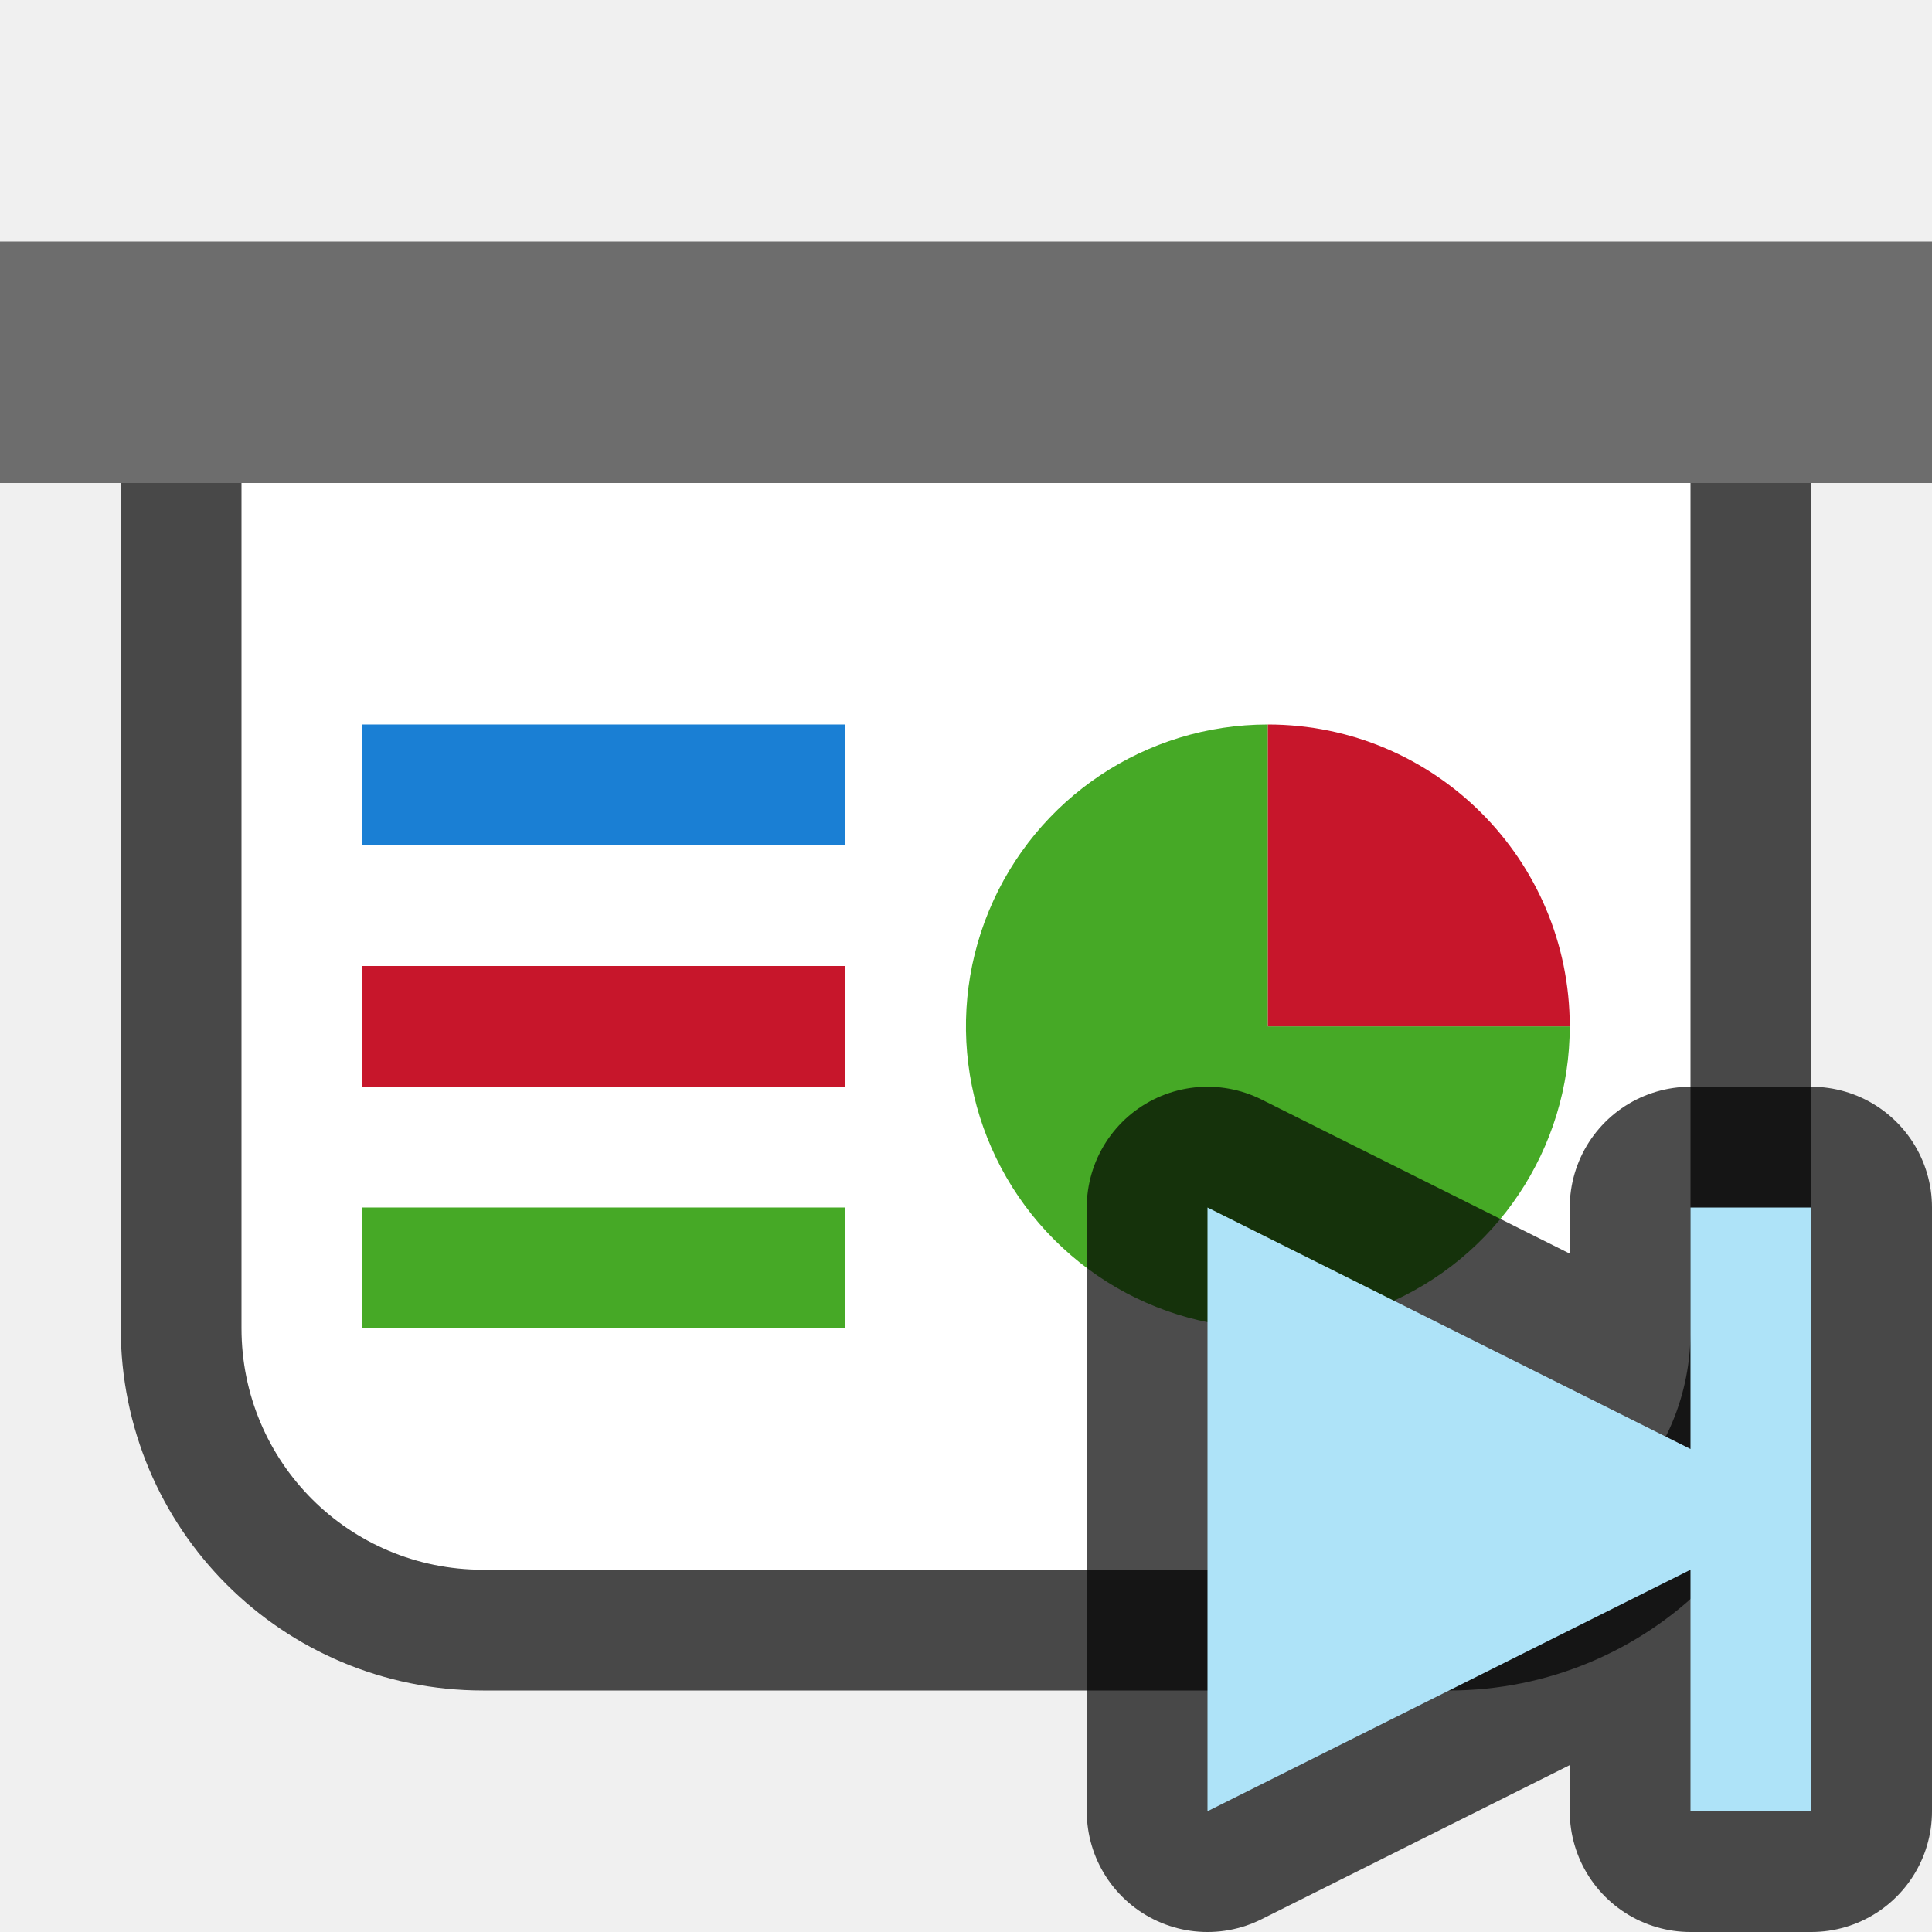
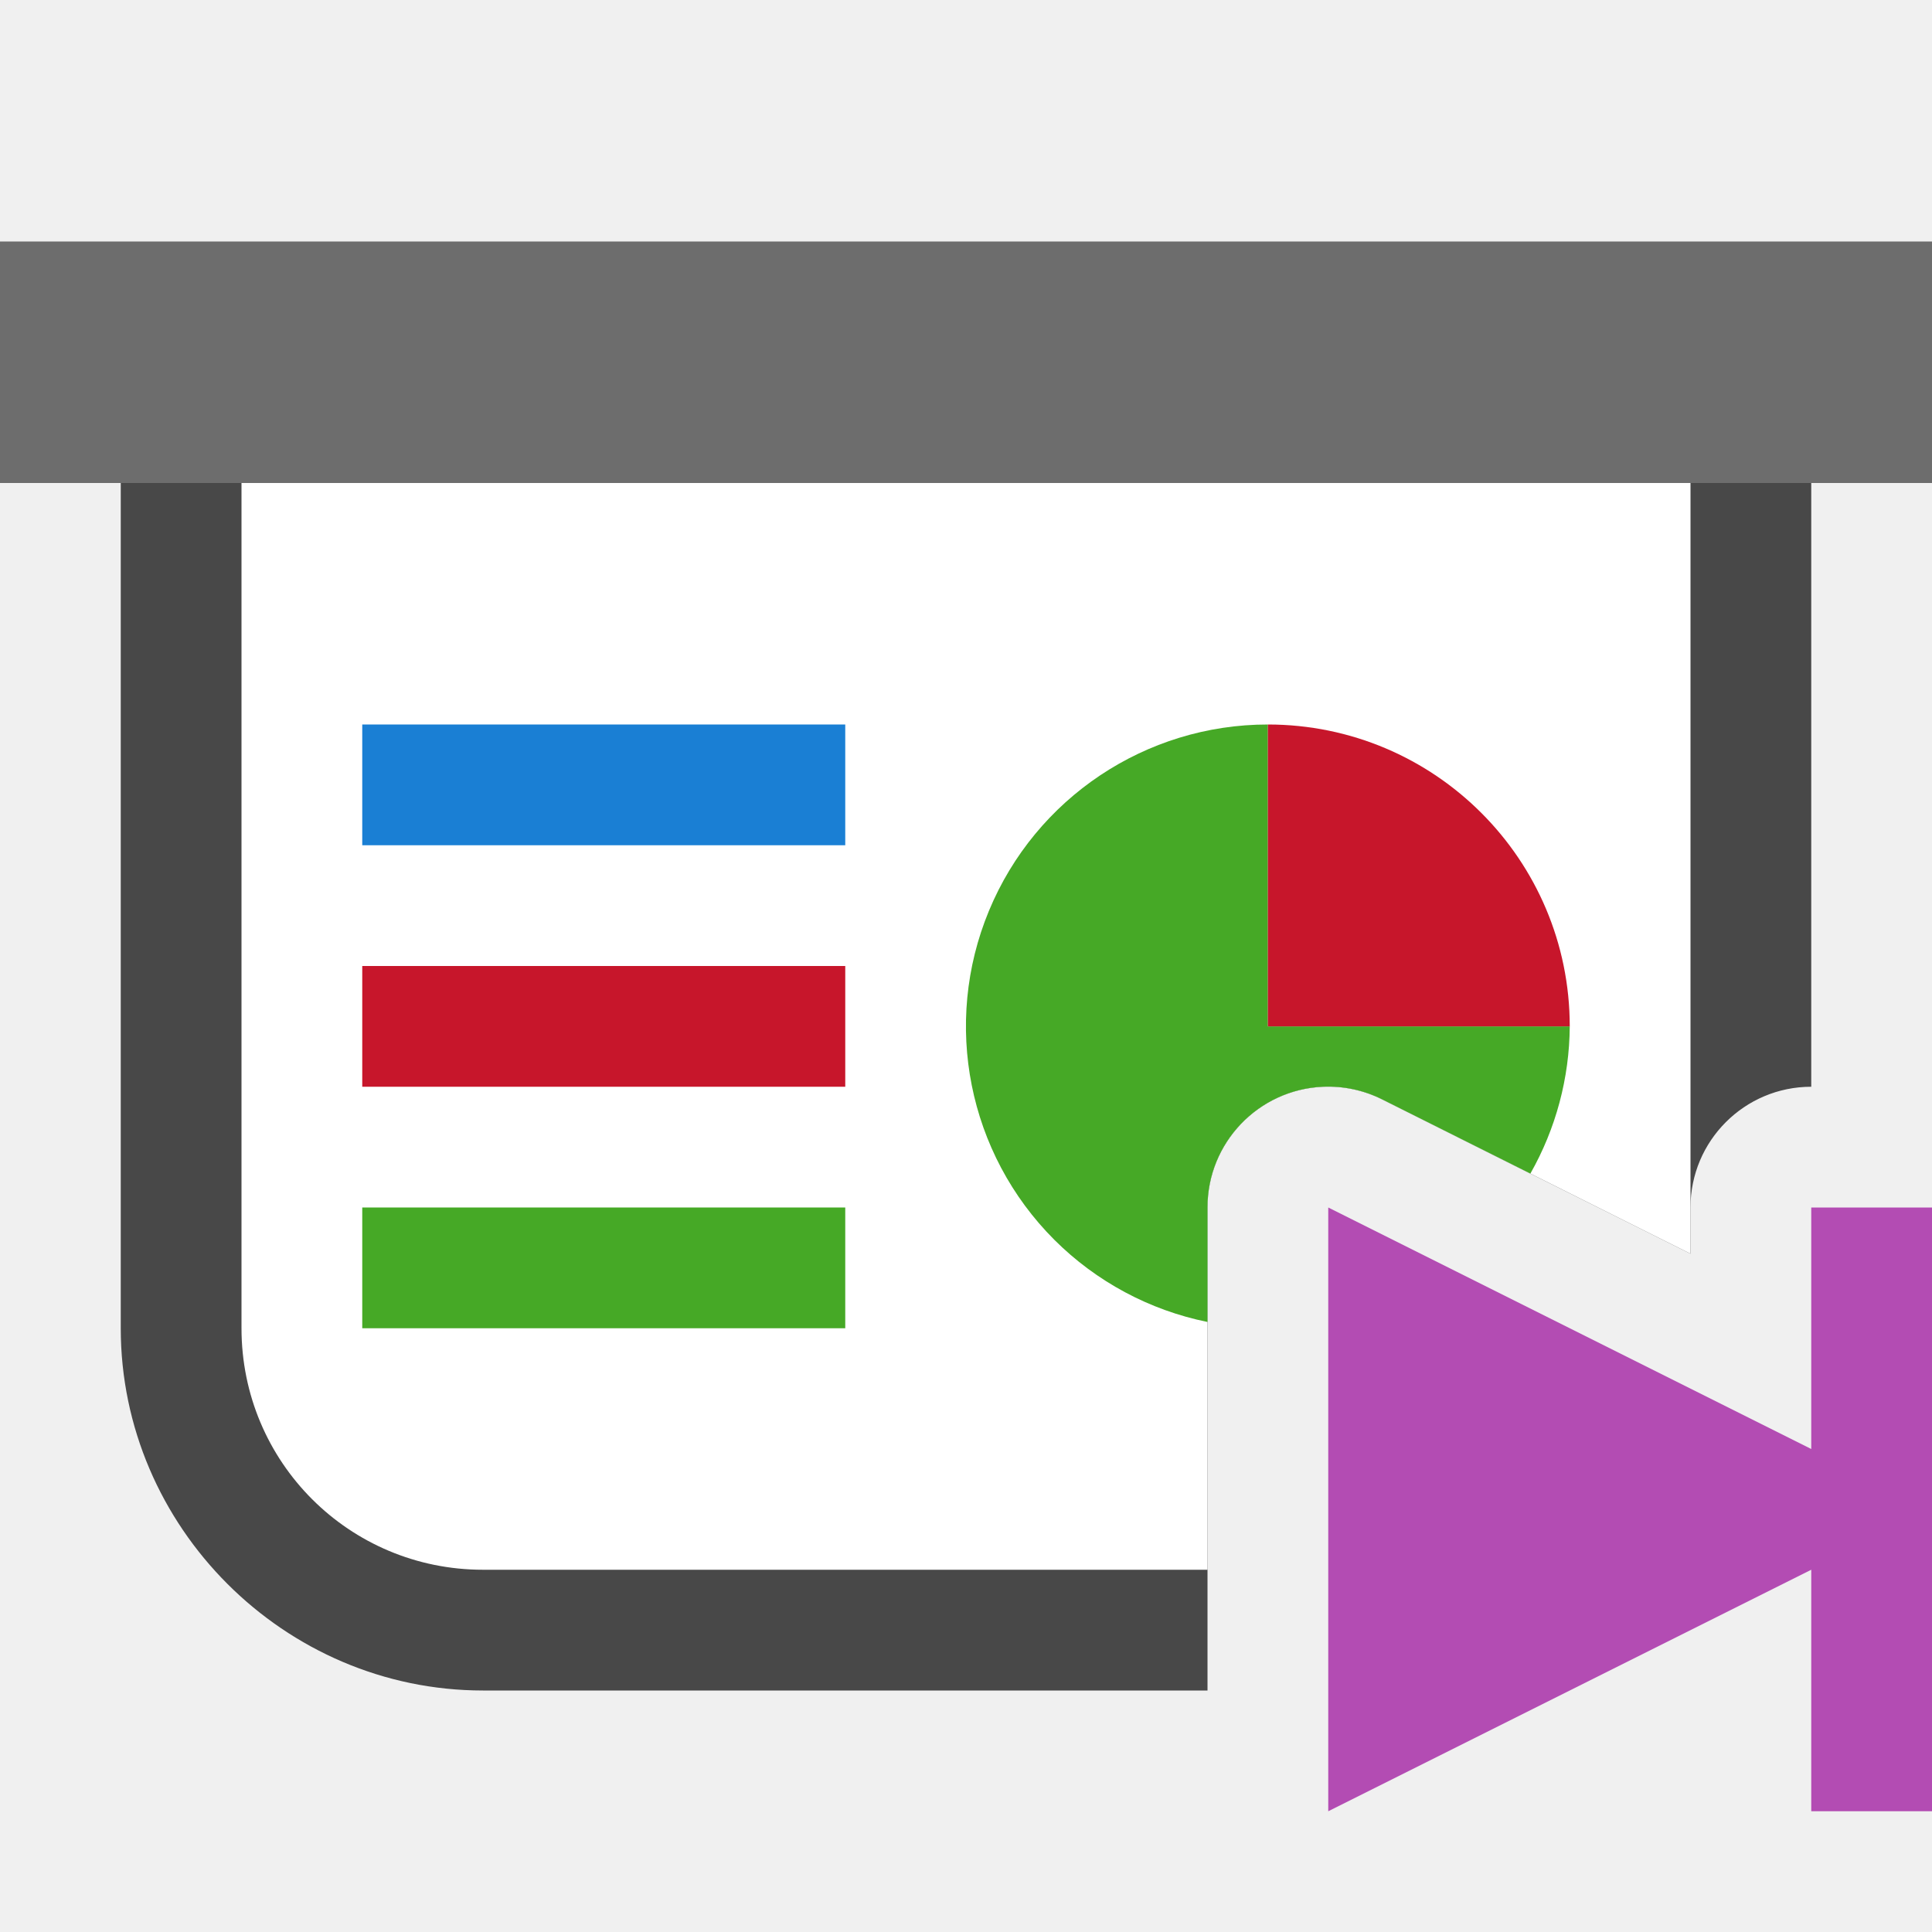
<svg xmlns="http://www.w3.org/2000/svg" viewBox="0 0 16 16">
-   <path d="M2 4v7c0 1.108.892 2 2 2h8c1.108 0 2.014-.892 2-2V4z" style="opacity:.7;fill:#000;fill-opacity:1;fill-rule:evenodd;stroke:#000;stroke-width:2;stroke-linecap:butt;stroke-linejoin:round;stroke-miterlimit:4;stroke-dasharray:none;stroke-opacity:1" />
+   <path style="color:#000;opacity:.7;fill:#000;fill-rule:evenodd;stroke-width:2;stroke-linejoin:round;-inkscape-stroke:none" d="M2 3a1 1 0 0 0-1 1v7c0 1.645 1.355 3 3 3h6v-4a1 1 0 0 1 .955-1 1 1 0 0 1 .492.105L14 10.383V10a1 1 0 0 1 1-1V4a1 1 0 0 0-1-1H2z" />
  <path style="opacity:1;fill:#6d6d6d;fill-opacity:1;fill-rule:evenodd;stroke:none;stroke-width:2;stroke-linecap:butt;stroke-linejoin:round;stroke-miterlimit:4;stroke-dasharray:none;stroke-opacity:1" d="M0 2h16v2H0z" />
-   <path style="opacity:1;fill:#fff;fill-opacity:1;fill-rule:evenodd;stroke:none;stroke-width:2;stroke-linecap:butt;stroke-linejoin:round;stroke-miterlimit:4;stroke-dasharray:none;stroke-opacity:1" d="M2 4v7c0 1.108.892 2 2 2h8c1.108 0 2.014-.892 2-2V4z" />
-   <path style="opacity:1;fill:#46a926;fill-opacity:1;fill-rule:evenodd;stroke:none;stroke-width:2;stroke-linecap:butt;stroke-linejoin:round;stroke-miterlimit:4;stroke-dasharray:none;stroke-opacity:1" d="M13 8.5a2.5 2.5 0 0 1-1.543 2.31 2.5 2.5 0 0 1-2.725-.542 2.5 2.5 0 0 1-.542-2.725A2.5 2.5 0 0 1 10.5 6v2.5z" />
+   <path style="opacity:1;fill:#fff;fill-opacity:1;fill-rule:evenodd;stroke:none;stroke-width:2;stroke-linecap:butt;stroke-linejoin:round;stroke-miterlimit:4;stroke-dasharray:none;stroke-opacity:1" d="M2 4v7c0 1.108.892 2 2 2h6v-3a1 1 0 0 1 .955-1 1 1 0 0 1 .492.105L14 10.383V4H2z" />
+   <path style="opacity:1;fill:#46a926;fill-opacity:1;fill-rule:evenodd;stroke:none;stroke-width:2;stroke-linecap:butt;stroke-linejoin:round;stroke-miterlimit:4;stroke-dasharray:none;stroke-opacity:1" d="M10.5 6a2.5 2.5 0 0 0-2.31 1.543 2.5 2.5 0 0 0 .542 2.725 2.5 2.5 0 0 0 1.268.68V10a1 1 0 0 1 .955-1 1 1 0 0 1 .492.105l1.227.614A2.5 2.5 0 0 0 13 8.5h-2.5V6z" />
  <path style="opacity:1;fill:#1a7fd4;fill-opacity:1;fill-rule:evenodd;stroke:none;stroke-width:2.309;stroke-linecap:butt;stroke-linejoin:round;stroke-miterlimit:4;stroke-dasharray:none;stroke-opacity:1" d="M3 6h4v1H3z" />
  <path style="opacity:1;fill:#c7162b;fill-opacity:1;fill-rule:evenodd;stroke:none;stroke-width:2.309;stroke-linecap:butt;stroke-linejoin:round;stroke-miterlimit:4;stroke-dasharray:none;stroke-opacity:1" d="M3 8h4v1H3z" />
  <path style="opacity:1;fill:#46a926;fill-opacity:1;fill-rule:evenodd;stroke:none;stroke-width:2.309;stroke-linecap:butt;stroke-linejoin:round;stroke-miterlimit:4;stroke-dasharray:none;stroke-opacity:1" d="M3 10h4v1H3z" />
  <path style="opacity:1;fill:#c7162b;fill-opacity:1;fill-rule:evenodd;stroke:none;stroke-width:2;stroke-linecap:butt;stroke-linejoin:round;stroke-miterlimit:4;stroke-dasharray:none;stroke-opacity:1" d="M6-10.5A2.5 2.5 0 0 1 8.5-13v2.5z" transform="rotate(90)" />
-   <path style="opacity:.7;fill:#000;stroke:#000;stroke-width:2;stroke-linecap:butt;stroke-linejoin:round;stroke-miterlimit:4;stroke-dasharray:none;stroke-opacity:1" d="M10 10v5l4-2v2h1v-5h-1v2l-4-2z" />
-   <path style="fill:#aee3f8;fill-opacity:1;stroke:none;stroke-width:1px;stroke-linecap:butt;stroke-linejoin:miter;stroke-opacity:1" d="M10 10v5l4-2v2h1v-5h-1v2l-4-2z" />
+   <path style="fill:#B34CB3;fill-opacity:1;stroke:none;stroke-width:1px;stroke-linecap:butt;stroke-linejoin:miter;stroke-opacity:1" d="M11 10v5l4-2v2h1v-5h-1v2z" />
</svg>
